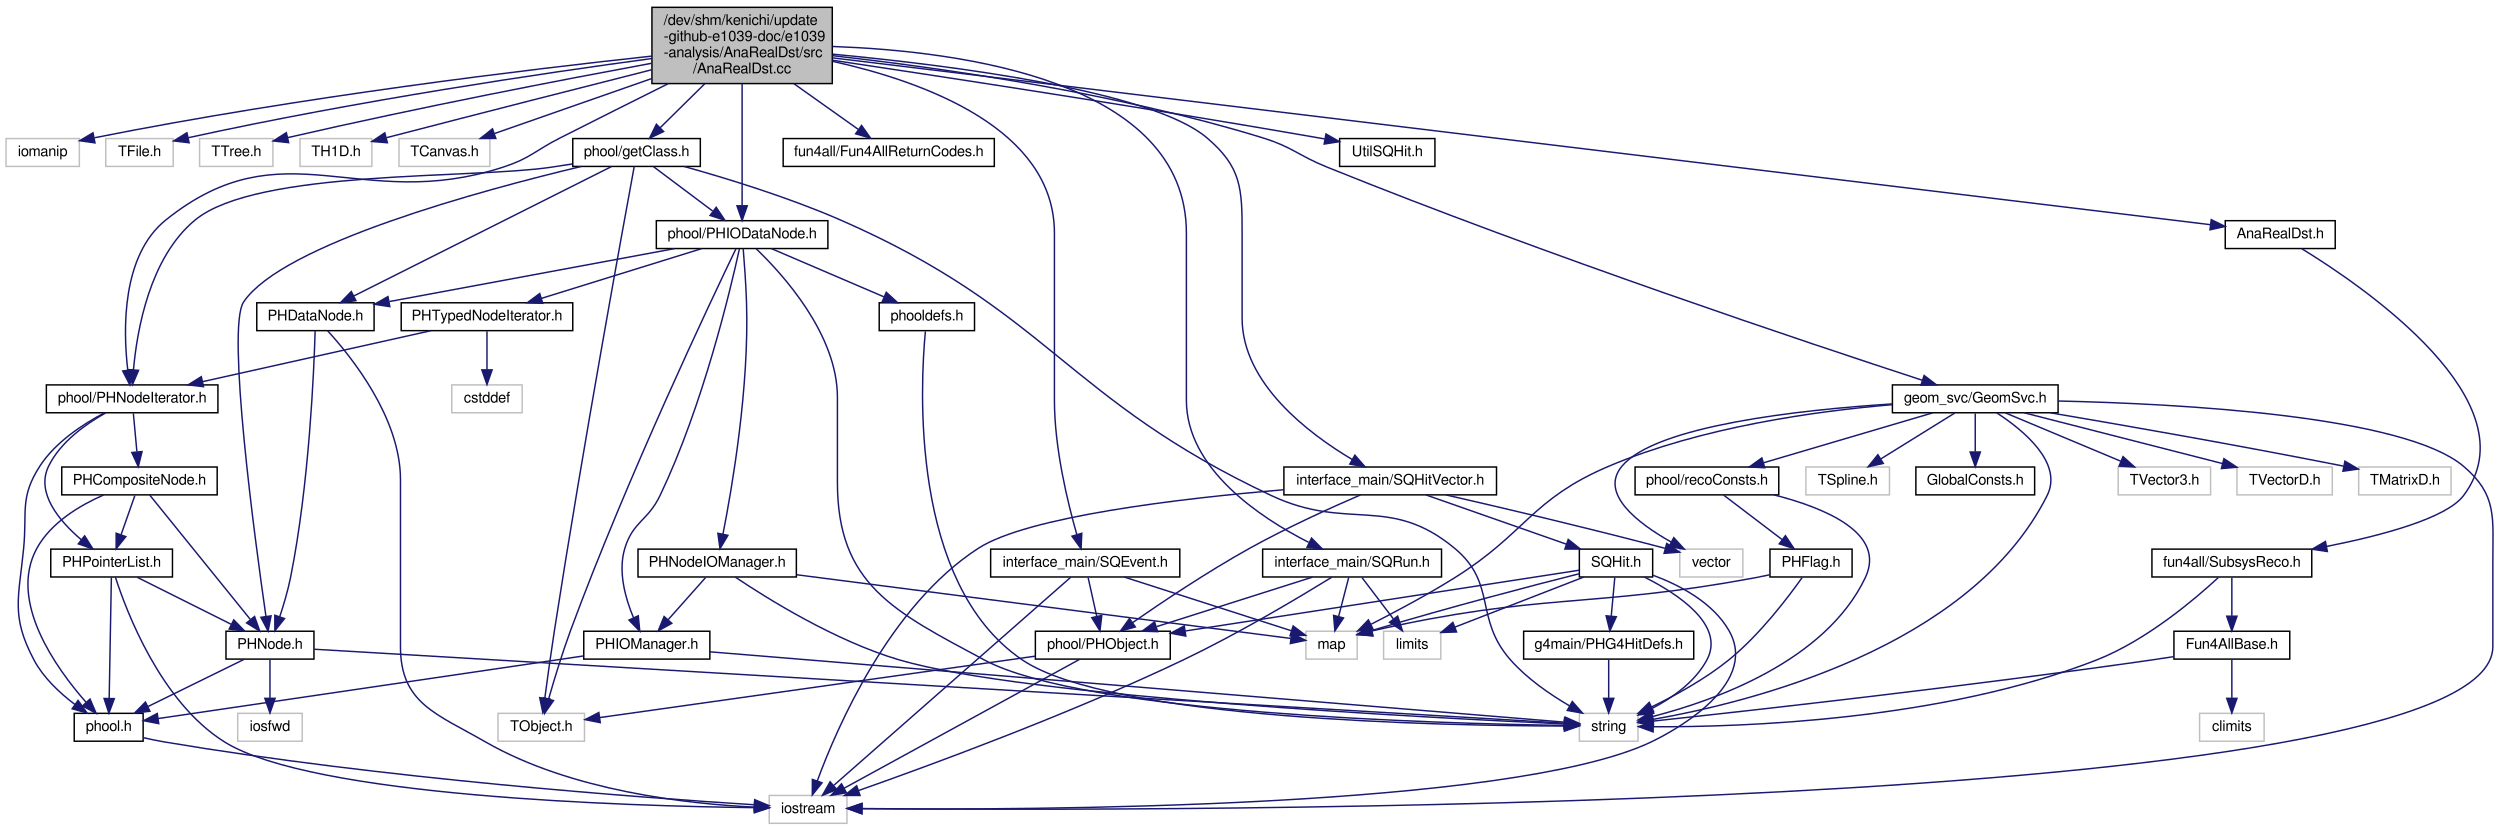
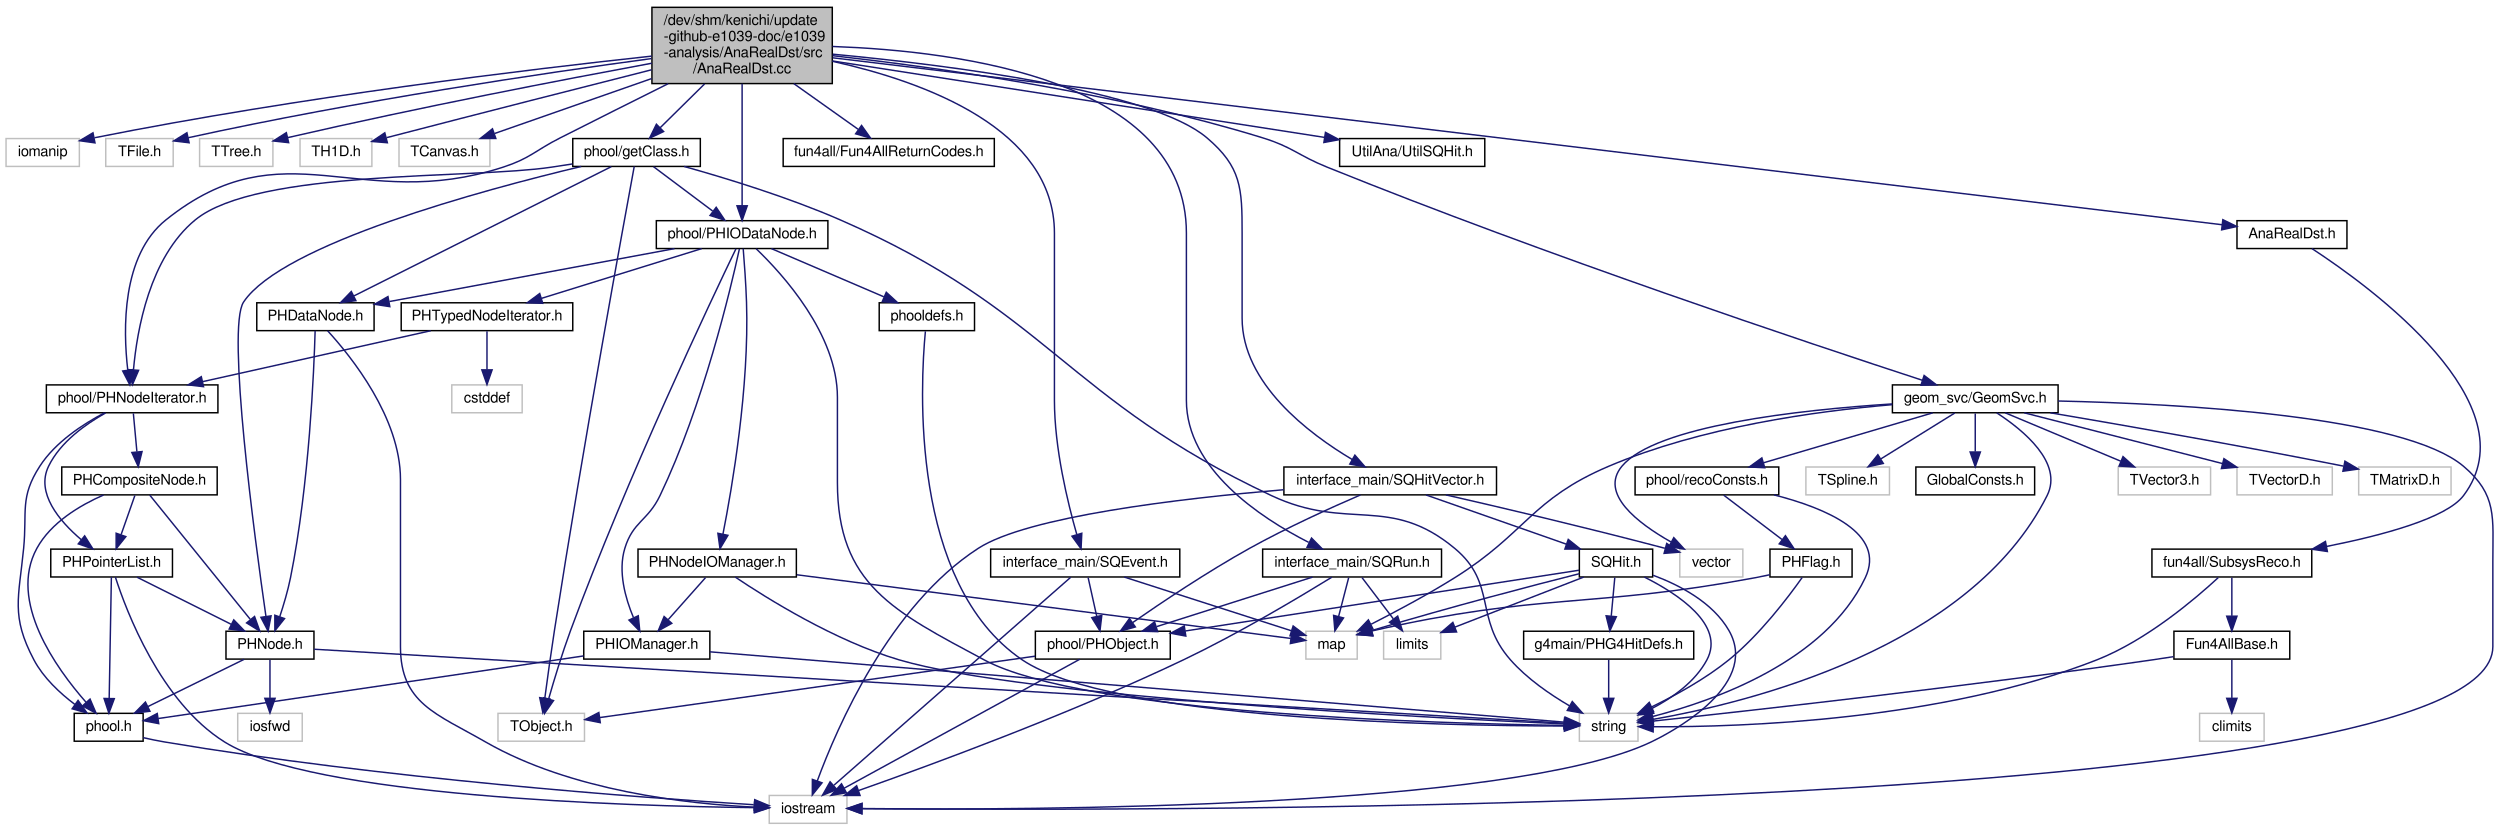
<svg xmlns="http://www.w3.org/2000/svg" xmlns:xlink="http://www.w3.org/1999/xlink" width="1705pt" height="566pt" viewBox="0.00 0.00 1704.76 566.00">
  <g id="graph0" class="graph" transform="scale(1 1) rotate(0) translate(4 562)">
    <g id="node1" class="node">
      <polygon fill="#bfbfbf" stroke="black" points="440.5,-505 440.5,-557 563.5,-557 563.5,-505 440.5,-505" />
      <text text-anchor="start" x="448.5" y="-545" font-family="FreeSans" font-size="10.00">/dev/shm/kenichi/update</text>
      <text text-anchor="start" x="448.5" y="-534" font-family="FreeSans" font-size="10.00">-github-e1039-doc/e1039</text>
      <text text-anchor="start" x="448.5" y="-523" font-family="FreeSans" font-size="10.00">-analysis/AnaRealDst/src</text>
      <text text-anchor="middle" x="502" y="-512" font-family="FreeSans" font-size="10.00">/AnaRealDst.cc</text>
    </g>
    <g id="node2" class="node">
      <polygon fill="none" stroke="#bfbfbf" points="0,-448.5 0,-467.5 50,-467.5 50,-448.5 0,-448.5" />
      <text text-anchor="middle" x="25" y="-455.5" font-family="FreeSans" font-size="10.00">iomanip</text>
    </g>
    <g id="edge1" class="edge">
      <path fill="none" stroke="midnightblue" d="M440.336,-523.73C356.404,-514.674 201.417,-496.097 60.307,-468.058" />
      <polygon fill="midnightblue" stroke="midnightblue" points="60.666,-464.56 50.172,-466.022 59.287,-471.423 60.666,-464.56" />
    </g>
    <g id="node3" class="node">
      <polygon fill="none" stroke="#bfbfbf" points="68,-448.5 68,-467.5 114,-467.5 114,-448.5 68,-448.5" />
      <text text-anchor="middle" x="91" y="-455.5" font-family="FreeSans" font-size="10.00">TFile.h</text>
    </g>
    <g id="edge2" class="edge">
      <path fill="none" stroke="midnightblue" d="M440.219,-522.061C366.925,-512.158 240.945,-493.617 124.168,-468.063" />
      <polygon fill="midnightblue" stroke="midnightblue" points="124.862,-464.632 114.342,-465.891 123.351,-471.467 124.862,-464.632" />
    </g>
    <g id="node4" class="node">
      <polygon fill="none" stroke="#bfbfbf" points="132,-448.5 132,-467.5 182,-467.5 182,-448.5 132,-448.5" />
      <text text-anchor="middle" x="157" y="-455.5" font-family="FreeSans" font-size="10.00">TTree.h</text>
    </g>
    <g id="edge3" class="edge">
      <path fill="none" stroke="midnightblue" d="M440.389,-518.883C379.621,-507.655 283.901,-489.264 191.954,-468.114" />
      <polygon fill="midnightblue" stroke="midnightblue" points="192.739,-464.704 182.208,-465.859 191.161,-471.523 192.739,-464.704" />
    </g>
    <g id="node5" class="node">
      <polygon fill="none" stroke="#bfbfbf" points="200.5,-448.5 200.5,-467.5 249.5,-467.5 249.5,-448.5 200.5,-448.5" />
      <text text-anchor="middle" x="225" y="-455.5" font-family="FreeSans" font-size="10.00">TH1D.h</text>
    </g>
    <g id="edge4" class="edge">
      <path fill="none" stroke="midnightblue" d="M440.289,-514.417C393.453,-502.553 327.192,-485.689 259.502,-468.113" />
      <polygon fill="midnightblue" stroke="midnightblue" points="260.066,-464.643 249.507,-465.515 258.305,-471.418 260.066,-464.643" />
    </g>
    <g id="node6" class="node">
      <polygon fill="none" stroke="#bfbfbf" points="268,-448.5 268,-467.5 330,-467.5 330,-448.5 268,-448.5" />
      <text text-anchor="middle" x="299" y="-455.5" font-family="FreeSans" font-size="10.00">TCanvas.h</text>
    </g>
    <g id="edge5" class="edge">
      <path fill="none" stroke="midnightblue" d="M440.266,-508.408C405.102,-496.11 362.374,-481.165 333.179,-470.954" />
      <polygon fill="midnightblue" stroke="midnightblue" points="334.046,-467.55 323.451,-467.552 331.735,-474.157 334.046,-467.55" />
    </g>
    <g id="node7" class="node">
      <g id="a_node7">
        <a xlink:href="../../de/d59/SQRun_8h.html" target="_top" xlink:title="interface_main/SQRun.h">
          <polygon fill="none" stroke="black" points="857,-168.5 857,-187.5 979,-187.5 979,-168.5 857,-168.5" />
          <text text-anchor="middle" x="918" y="-175.5" font-family="FreeSans" font-size="10.00">interface_main/SQRun.h</text>
        </a>
      </g>
    </g>
    <g id="edge6" class="edge">
      <path fill="none" stroke="midnightblue" d="M563.682,-530.309C652.275,-527.148 805,-506.667 805,-403 805,-403 805,-403 805,-289 805,-242.402 854.947,-209.143 888.428,-192.083" />
      <polygon fill="midnightblue" stroke="midnightblue" points="890.348,-195.041 897.798,-187.508 887.276,-188.751 890.348,-195.041" />
    </g>
    <g id="node13" class="node">
      <g id="a_node13">
        <a xlink:href="../../d0/db5/SQEvent_8h.html" target="_top" xlink:title="interface_main/SQEvent.h">
          <polygon fill="none" stroke="black" points="671.5,-168.5 671.5,-187.5 800.5,-187.5 800.5,-168.5 671.5,-168.5" />
          <text text-anchor="middle" x="736" y="-175.5" font-family="FreeSans" font-size="10.00">interface_main/SQEvent.h</text>
        </a>
      </g>
    </g>
    <g id="edge13" class="edge">
      <path fill="none" stroke="midnightblue" d="M563.608,-520.195C626.515,-506.262 715,-474.038 715,-403 715,-403 715,-403 715,-289 715,-256.384 724.018,-219.278 730.235,-197.573" />
      <polygon fill="midnightblue" stroke="midnightblue" points="733.666,-198.315 733.168,-187.732 726.957,-196.316 733.666,-198.315" />
    </g>
    <g id="node14" class="node">
      <g id="a_node14">
        <a xlink:href="../../db/ddd/SQHitVector_8h.html" target="_top" xlink:title="interface_main/SQHitVector.h">
          <polygon fill="none" stroke="black" points="871.5,-224.5 871.5,-243.5 1016.5,-243.5 1016.5,-224.5 871.5,-224.5" />
          <text text-anchor="middle" x="944" y="-231.5" font-family="FreeSans" font-size="10.00">interface_main/SQHitVector.h</text>
        </a>
      </g>
    </g>
    <g id="edge17" class="edge">
      <path fill="none" stroke="midnightblue" d="M563.823,-525.056C644.908,-517.393 781.313,-500.075 819,-468 842.452,-448.041 843,-433.795 843,-403 843,-403 843,-403 843,-345 843,-300.593 888.213,-266.367 918.138,-248.577" />
      <polygon fill="midnightblue" stroke="midnightblue" points="919.92,-251.59 926.867,-243.591 916.447,-245.512 919.92,-251.59" />
    </g>
    <g id="node19" class="node">
      <g id="a_node19">
        <a xlink:href="../../da/dc1/Fun4AllReturnCodes_8h.html" target="_top" xlink:title="fun4all/Fun4AllReturnCodes.h">
          <polygon fill="none" stroke="black" points="530,-448.5 530,-467.5 674,-467.5 674,-448.5 530,-448.5" />
          <text text-anchor="middle" x="602" y="-455.5" font-family="FreeSans" font-size="10.00">fun4all/Fun4AllReturnCodes.h</text>
        </a>
      </g>
    </g>
    <g id="edge29" class="edge">
      <path fill="none" stroke="midnightblue" d="M537.256,-504.968C551.917,-494.559 568.435,-482.831 581.117,-473.827" />
      <polygon fill="midnightblue" stroke="midnightblue" points="583.465,-476.453 589.592,-467.81 579.412,-470.745 583.465,-476.453" />
    </g>
    <g id="node20" class="node">
      <g id="a_node20">
        <a xlink:href="../../d8/dfd/PHNodeIterator_8h.html" target="_top" xlink:title="phool/PHNodeIterator.h">
          <polygon fill="none" stroke="black" points="27.5,-280.5 27.5,-299.5 144.5,-299.5 144.5,-280.5 27.5,-280.5" />
          <text text-anchor="middle" x="86" y="-287.5" font-family="FreeSans" font-size="10.00">phool/PHNodeIterator.h</text>
        </a>
      </g>
    </g>
    <g id="edge30" class="edge">
      <path fill="none" stroke="midnightblue" d="M451.564,-504.928C429.029,-493.687 402.157,-480.233 378,-468 360.622,-459.2 357.524,-454.027 339,-448 240.61,-415.988 189.721,-476.726 109,-412 78.784,-387.772 79.811,-337.257 82.997,-309.78" />
      <polygon fill="midnightblue" stroke="midnightblue" points="86.508,-309.944 84.41,-299.559 79.574,-308.985 86.508,-309.944" />
    </g>
    <g id="node26" class="node">
      <g id="a_node26">
        <a xlink:href="../../d3/d79/PHIODataNode_8h.html" target="_top" xlink:title="phool/PHIODataNode.h">
          <polygon fill="none" stroke="black" points="443.5,-392.5 443.5,-411.5 560.5,-411.5 560.5,-392.5 443.5,-392.5" />
          <text text-anchor="middle" x="502" y="-399.5" font-family="FreeSans" font-size="10.00">phool/PHIODataNode.h</text>
        </a>
      </g>
    </g>
    <g id="edge44" class="edge">
      <path fill="none" stroke="midnightblue" d="M502,-504.909C502,-480.409 502,-443.69 502,-421.664" />
      <polygon fill="midnightblue" stroke="midnightblue" points="505.5,-421.628 502,-411.628 498.5,-421.628 505.5,-421.628" />
    </g>
    <g id="node33" class="node">
      <g id="a_node33">
        <a xlink:href="../../dd/dd4/getClass_8h.html" target="_top" xlink:title="phool/getClass.h">
          <polygon fill="none" stroke="black" points="386.5,-448.5 386.5,-467.5 473.5,-467.5 473.5,-448.5 386.5,-448.5" />
          <text text-anchor="middle" x="430" y="-455.5" font-family="FreeSans" font-size="10.00">phool/getClass.h</text>
        </a>
      </g>
    </g>
    <g id="edge62" class="edge">
      <path fill="none" stroke="midnightblue" d="M476.413,-504.768C466.284,-494.78 454.952,-483.605 446.02,-474.798" />
      <polygon fill="midnightblue" stroke="midnightblue" points="448.458,-472.287 438.88,-467.757 443.543,-477.271 448.458,-472.287" />
    </g>
    <g id="node34" class="node">
      <g id="a_node34">
        <a xlink:href="../../d6/d19/GeomSvc_8h.html" target="_top" xlink:title="geom_svc/GeomSvc.h">
          <polygon fill="none" stroke="black" points="1286.5,-280.5 1286.5,-299.5 1399.5,-299.5 1399.5,-280.5 1286.5,-280.5" />
          <text text-anchor="middle" x="1343" y="-287.5" font-family="FreeSans" font-size="10.00">geom_svc/GeomSvc.h</text>
        </a>
      </g>
    </g>
    <g id="edge69" class="edge">
      <path fill="none" stroke="midnightblue" d="M563.727,-524.025C635.436,-515.989 756.728,-498.992 857,-468 877.523,-461.657 881.083,-456.047 901,-448 1049.67,-387.933 1231.14,-327.384 1306.99,-302.632" />
      <polygon fill="midnightblue" stroke="midnightblue" points="1308.13,-305.942 1316.55,-299.518 1305.96,-299.286 1308.13,-305.942" />
    </g>
    <g id="node42" class="node">
      <g id="a_node42">
-         <a xlink:href="../../dc/db4/e1039-analysis_2AnaRealDst_2src_2UtilSQHit_8h.html" target="_top" xlink:title="UtilSQHit.h">
-           <polygon fill="none" stroke="black" points="909.5,-448.5 909.5,-467.5 974.5,-467.5 974.5,-448.5 909.5,-448.5" />
-           <text text-anchor="middle" x="942" y="-455.5" font-family="FreeSans" font-size="10.00">UtilSQHit.h</text>
+         <a xlink:href="../../df/da2/UtilSQHit_8h.html" target="_top" xlink:title="UtilAna/UtilSQHit.h">
+           <polygon fill="none" stroke="black" points="909.5,-448.5 909.5,-467.5 1008.5,-467.5 1008.5,-448.5 909.5,-448.5" />
+           <text text-anchor="middle" x="959" y="-455.5" font-family="FreeSans" font-size="10.00">UtilAna/UtilSQHit.h</text>
        </a>
      </g>
    </g>
    <g id="edge84" class="edge">
-       <path fill="none" stroke="midnightblue" d="M563.706,-520.904C641.188,-509.335 778.135,-488.402 895,-468 896.458,-467.746 897.94,-467.483 899.437,-467.214" />
-       <polygon fill="midnightblue" stroke="midnightblue" points="900.206,-470.632 909.409,-465.384 898.942,-463.747 900.206,-470.632" />
+       <path fill="none" stroke="midnightblue" d="M563.633,-520.425C651.634,-506.753 812.239,-481.801 899.212,-468.289" />
+       <polygon fill="midnightblue" stroke="midnightblue" points="899.843,-471.733 909.187,-466.739 898.768,-464.816 899.843,-471.733" />
    </g>
    <g id="node43" class="node">
      <g id="a_node43">
        <a xlink:href="../../dd/de9/AnaRealDst_8h.html" target="_top" xlink:title="AnaRealDst.h">
-           <polygon fill="none" stroke="black" points="1513.5,-392.5 1513.5,-411.5 1588.5,-411.5 1588.5,-392.5 1513.5,-392.5" />
-           <text text-anchor="middle" x="1551" y="-399.5" font-family="FreeSans" font-size="10.00">AnaRealDst.h</text>
+           <polygon fill="none" stroke="black" points="1521.5,-392.5 1521.5,-411.5 1596.5,-411.5 1596.5,-392.5 1521.5,-392.5" />
+           <text text-anchor="middle" x="1559" y="-399.5" font-family="FreeSans" font-size="10.00">AnaRealDst.h</text>
        </a>
      </g>
    </g>
    <g id="edge85" class="edge">
-       <path fill="none" stroke="midnightblue" d="M563.703,-522.53C754.592,-499.419 1332.9,-429.405 1503.28,-408.778" />
-       <polygon fill="midnightblue" stroke="midnightblue" points="1503.93,-412.224 1513.44,-407.548 1503.09,-405.275 1503.93,-412.224" />
+       <path fill="none" stroke="midnightblue" d="M563.785,-522.576C755.916,-499.492 1340.24,-429.284 1511.41,-408.718" />
+       <polygon fill="midnightblue" stroke="midnightblue" points="1511.86,-412.189 1521.37,-407.521 1511.03,-405.239 1511.86,-412.189" />
    </g>
    <g id="node8" class="node">
      <g id="a_node8">
        <a xlink:href="../../df/d32/PHObject_8h.html" target="_top" xlink:title="phool/PHObject.h">
          <polygon fill="none" stroke="black" points="702,-112.5 702,-131.5 794,-131.5 794,-112.5 702,-112.5" />
          <text text-anchor="middle" x="748" y="-119.5" font-family="FreeSans" font-size="10.00">phool/PHObject.h</text>
        </a>
      </g>
    </g>
    <g id="edge7" class="edge">
      <path fill="none" stroke="midnightblue" d="M891.063,-168.444C862.34,-159.32 816.671,-144.813 784.679,-134.651" />
      <polygon fill="midnightblue" stroke="midnightblue" points="785.401,-131.208 774.811,-131.516 783.282,-137.88 785.401,-131.208" />
    </g>
    <g id="node11" class="node">
      <polygon fill="none" stroke="#bfbfbf" points="886.5,-112.5 886.5,-131.5 921.5,-131.5 921.5,-112.5 886.5,-112.5" />
      <text text-anchor="middle" x="904" y="-119.5" font-family="FreeSans" font-size="10.00">map</text>
    </g>
    <g id="edge10" class="edge">
      <path fill="none" stroke="midnightblue" d="M915.688,-168.083C913.833,-160.927 911.165,-150.635 908.846,-141.691" />
      <polygon fill="midnightblue" stroke="midnightblue" points="912.166,-140.553 906.269,-131.751 905.391,-142.309 912.166,-140.553" />
    </g>
    <g id="node10" class="node">
      <polygon fill="none" stroke="#bfbfbf" points="520.5,-0.5 520.5,-19.5 573.5,-19.5 573.5,-0.5 520.5,-0.5" />
      <text text-anchor="middle" x="547" y="-7.5" font-family="FreeSans" font-size="10.00">iostream</text>
    </g>
    <g id="edge11" class="edge">
      <path fill="none" stroke="midnightblue" d="M904.171,-168.351C882.904,-155.243 840.672,-129.971 803,-112 725.742,-75.144 631.239,-40.408 581.467,-22.875" />
      <polygon fill="midnightblue" stroke="midnightblue" points="582.432,-19.505 571.837,-19.501 580.118,-26.111 582.432,-19.505" />
    </g>
    <g id="node12" class="node">
      <polygon fill="none" stroke="#bfbfbf" points="939.5,-112.5 939.5,-131.5 978.5,-131.5 978.5,-112.5 939.5,-112.5" />
      <text text-anchor="middle" x="959" y="-119.5" font-family="FreeSans" font-size="10.00">limits</text>
    </g>
    <g id="edge12" class="edge">
      <path fill="none" stroke="midnightblue" d="M924.77,-168.083C930.562,-160.455 939.058,-149.264 946.138,-139.941" />
      <polygon fill="midnightblue" stroke="midnightblue" points="949.096,-141.832 952.356,-131.751 943.521,-137.599 949.096,-141.832" />
    </g>
    <g id="node9" class="node">
      <polygon fill="none" stroke="#bfbfbf" points="335.5,-56.5 335.5,-75.5 394.5,-75.5 394.5,-56.5 335.5,-56.5" />
      <text text-anchor="middle" x="365" y="-63.5" font-family="FreeSans" font-size="10.00">TObject.h</text>
    </g>
    <g id="edge8" class="edge">
      <path fill="none" stroke="midnightblue" d="M701.801,-114.486C625.949,-103.792 476.313,-82.694 404.835,-72.616" />
      <polygon fill="midnightblue" stroke="midnightblue" points="405.265,-69.142 394.874,-71.212 404.287,-76.074 405.265,-69.142" />
    </g>
    <g id="edge9" class="edge">
      <path fill="none" stroke="midnightblue" d="M732.228,-112.368C697.369,-93.292 613.553,-47.422 571.678,-24.505" />
      <polygon fill="midnightblue" stroke="midnightblue" points="573.151,-21.322 562.699,-19.591 569.791,-27.462 573.151,-21.322" />
    </g>
    <g id="edge14" class="edge">
      <path fill="none" stroke="midnightblue" d="M737.982,-168.083C739.572,-160.927 741.859,-150.635 743.846,-141.691" />
      <polygon fill="midnightblue" stroke="midnightblue" points="747.303,-142.272 746.055,-131.751 740.469,-140.754 747.303,-142.272" />
    </g>
    <g id="edge15" class="edge">
      <path fill="none" stroke="midnightblue" d="M762.62,-168.444C793.709,-158.451 844.885,-142.001 876.392,-131.874" />
      <polygon fill="midnightblue" stroke="midnightblue" points="877.816,-135.093 886.266,-128.7 875.674,-128.428 877.816,-135.093" />
    </g>
    <g id="edge16" class="edge">
      <path fill="none" stroke="midnightblue" d="M726.105,-168.309C695.741,-141.64 603.604,-60.716 564.669,-26.519" />
      <polygon fill="midnightblue" stroke="midnightblue" points="566.621,-23.575 556.797,-19.605 562.001,-28.834 566.621,-23.575" />
    </g>
    <g id="edge18" class="edge">
      <path fill="none" stroke="midnightblue" d="M923.741,-224.478C904.03,-215.96 873.419,-202.13 848,-188 819.436,-172.122 788.083,-151.116 768.237,-137.34" />
      <polygon fill="midnightblue" stroke="midnightblue" points="770.18,-134.428 759.98,-131.564 766.168,-140.164 770.18,-134.428" />
    </g>
    <g id="node15" class="node">
      <polygon fill="none" stroke="#bfbfbf" points="1141.5,-168.5 1141.5,-187.5 1184.5,-187.5 1184.5,-168.5 1141.5,-168.5" />
      <text text-anchor="middle" x="1163" y="-175.5" font-family="FreeSans" font-size="10.00">vector</text>
    </g>
    <g id="edge19" class="edge">
      <path fill="none" stroke="midnightblue" d="M981.942,-224.477C1017.93,-216.269 1073.73,-203.222 1131.34,-188.075" />
      <polygon fill="midnightblue" stroke="midnightblue" points="1132.58,-191.367 1141.36,-185.426 1130.79,-184.6 1132.58,-191.367" />
    </g>
    <g id="edge20" class="edge">
      <path fill="none" stroke="midnightblue" d="M871.419,-228.025C799.875,-221.959 696.538,-209.721 663,-188 602.656,-148.918 566.787,-66.164 553.234,-29.338" />
      <polygon fill="midnightblue" stroke="midnightblue" points="556.514,-28.115 549.871,-19.862 549.917,-30.456 556.514,-28.115" />
    </g>
    <g id="node16" class="node">
      <g id="a_node16">
        <a xlink:href="../../d1/ddf/SQHit_8h.html" target="_top" xlink:title="SQHit.h">
          <polygon fill="none" stroke="black" points="1073,-168.5 1073,-187.5 1123,-187.5 1123,-168.5 1073,-168.5" />
          <text text-anchor="middle" x="1098" y="-175.5" font-family="FreeSans" font-size="10.00">SQHit.h</text>
        </a>
      </g>
    </g>
    <g id="edge21" class="edge">
      <path fill="none" stroke="midnightblue" d="M968.402,-224.444C994.197,-215.399 1035.08,-201.064 1064.02,-190.916" />
      <polygon fill="midnightblue" stroke="midnightblue" points="1065.43,-194.128 1073.71,-187.516 1063.12,-187.523 1065.43,-194.128" />
    </g>
    <g id="edge22" class="edge">
      <path fill="none" stroke="midnightblue" d="M1072.83,-173.116C1016.95,-164.495 881.408,-143.583 804.228,-131.675" />
      <polygon fill="midnightblue" stroke="midnightblue" points="804.615,-128.194 794.198,-130.128 803.547,-135.112 804.615,-128.194" />
    </g>
    <g id="node17" class="node">
      <g id="a_node17">
        <a xlink:href="../../d2/d92/PHG4HitDefs_8h.html" target="_top" xlink:title="g4main/PHG4HitDefs.h">
          <polygon fill="none" stroke="black" points="1035,-112.5 1035,-131.5 1151,-131.5 1151,-112.5 1035,-112.5" />
          <text text-anchor="middle" x="1093" y="-119.5" font-family="FreeSans" font-size="10.00">g4main/PHG4HitDefs.h</text>
        </a>
      </g>
    </g>
    <g id="edge23" class="edge">
      <path fill="none" stroke="midnightblue" d="M1097.17,-168.083C1096.52,-161.006 1095.58,-150.861 1094.76,-141.986" />
      <polygon fill="midnightblue" stroke="midnightblue" points="1098.22,-141.386 1093.81,-131.751 1091.25,-142.031 1098.22,-141.386" />
    </g>
    <g id="edge25" class="edge">
      <path fill="none" stroke="midnightblue" d="M1123.32,-169.662C1141.25,-162.995 1163.98,-151.204 1175,-132 1197.25,-93.223 1131.01,-60.301 1122,-56 1026.26,-10.281 695.015,-9.418 583.766,-10.476" />
      <polygon fill="midnightblue" stroke="midnightblue" points="583.665,-6.977 573.702,-10.583 583.739,-13.977 583.665,-6.977" />
    </g>
    <g id="edge26" class="edge">
      <path fill="none" stroke="midnightblue" d="M1075.98,-168.444C1052.22,-159.214 1014.28,-144.476 988.086,-134.299" />
      <polygon fill="midnightblue" stroke="midnightblue" points="989.263,-131.002 978.674,-130.643 986.728,-137.527 989.263,-131.002" />
    </g>
    <g id="node18" class="node">
      <polygon fill="none" stroke="#bfbfbf" points="1073,-56.5 1073,-75.5 1113,-75.5 1113,-56.5 1073,-56.5" />
      <text text-anchor="middle" x="1093" y="-63.5" font-family="FreeSans" font-size="10.00">string</text>
    </g>
    <g id="edge27" class="edge">
      <path fill="none" stroke="midnightblue" d="M1117.33,-168.441C1139.91,-157.123 1172.69,-135.809 1160,-112 1152.02,-97.03 1136.61,-86.155 1122.57,-78.85" />
      <polygon fill="midnightblue" stroke="midnightblue" points="1123.71,-75.517 1113.18,-74.356 1120.69,-81.831 1123.71,-75.517" />
    </g>
    <g id="edge28" class="edge">
      <path fill="none" stroke="midnightblue" d="M1072.97,-170.744C1041.99,-162.894 987.421,-148.725 931.404,-131.985" />
      <polygon fill="midnightblue" stroke="midnightblue" points="932.256,-128.587 921.672,-129.055 930.238,-135.29 932.256,-128.587" />
    </g>
    <g id="edge24" class="edge">
      <path fill="none" stroke="midnightblue" d="M1093,-112.083C1093,-105.006 1093,-94.861 1093,-85.987" />
      <polygon fill="midnightblue" stroke="midnightblue" points="1096.5,-85.751 1093,-75.751 1089.5,-85.751 1096.5,-85.751" />
    </g>
    <g id="node21" class="node">
      <g id="a_node21">
        <a xlink:href="../../d5/d6f/phool_8h.html" target="_top" xlink:title="phool.h">
          <polygon fill="none" stroke="black" points="46.5,-56.5 46.5,-75.5 93.5,-75.5 93.5,-56.5 46.5,-56.5" />
          <text text-anchor="middle" x="70" y="-63.5" font-family="FreeSans" font-size="10.00">phool.h</text>
        </a>
      </g>
    </g>
    <g id="edge31" class="edge">
      <path fill="none" stroke="midnightblue" d="M66.987,-280.353C52.624,-272.814 33.627,-260.498 23,-244 9.264,-222.676 14.456,-213.245 12,-188 8.716,-154.239 3.153,-141.992 19,-112 25.465,-99.765 36.697,-89.302 46.979,-81.552" />
      <polygon fill="midnightblue" stroke="midnightblue" points="49.115,-84.328 55.266,-75.701 45.078,-78.61 49.115,-84.328" />
    </g>
    <g id="node22" class="node">
      <g id="a_node22">
        <a xlink:href="../../d8/d30/PHCompositeNode_8h.html" target="_top" xlink:title="PHCompositeNode.h">
          <polygon fill="none" stroke="black" points="38,-224.5 38,-243.5 144,-243.5 144,-224.5 38,-224.5" />
          <text text-anchor="middle" x="91" y="-231.5" font-family="FreeSans" font-size="10.00">PHCompositeNode.h</text>
        </a>
      </g>
    </g>
    <g id="edge33" class="edge">
      <path fill="none" stroke="midnightblue" d="M86.826,-280.083C87.481,-273.006 88.42,-262.861 89.242,-253.986" />
      <polygon fill="midnightblue" stroke="midnightblue" points="92.753,-254.031 90.19,-243.751 85.783,-253.386 92.753,-254.031" />
    </g>
    <g id="node25" class="node">
      <g id="a_node25">
        <a xlink:href="../../db/dd5/PHPointerList_8h.html" target="_top" xlink:title="PHPointerList.h">
          <polygon fill="none" stroke="black" points="30.5,-168.5 30.5,-187.5 113.5,-187.5 113.5,-168.5 30.5,-168.5" />
          <text text-anchor="middle" x="72" y="-175.5" font-family="FreeSans" font-size="10.00">PHPointerList.h</text>
        </a>
      </g>
    </g>
    <g id="edge43" class="edge">
      <path fill="none" stroke="midnightblue" d="M67.918,-280.39C54.438,-272.872 37.028,-260.565 29,-244 20.188,-225.816 36.291,-206.727 51.239,-193.977" />
      <polygon fill="midnightblue" stroke="midnightblue" points="53.615,-196.559 59.259,-187.592 49.255,-191.083 53.615,-196.559" />
    </g>
    <g id="edge32" class="edge">
      <path fill="none" stroke="midnightblue" d="M93.619,-58.903C98.359,-57.822 103.32,-56.791 108,-56 255.786,-31.034 434.064,-17.946 509.929,-13.162" />
      <polygon fill="midnightblue" stroke="midnightblue" points="510.599,-16.627 520.363,-12.516 510.166,-9.641 510.599,-16.627" />
    </g>
    <g id="edge34" class="edge">
      <path fill="none" stroke="midnightblue" d="M66.531,-224.438C50.433,-217.378 30.623,-205.626 21,-188 1.376,-152.055 33.867,-106.569 54.68,-82.92" />
      <polygon fill="midnightblue" stroke="midnightblue" points="57.285,-85.258 61.451,-75.516 52.119,-80.534 57.285,-85.258" />
    </g>
    <g id="node23" class="node">
      <g id="a_node23">
        <a xlink:href="../../d3/d62/PHNode_8h.html" target="_top" xlink:title="PHNode.h">
          <polygon fill="none" stroke="black" points="150,-112.5 150,-131.5 210,-131.5 210,-112.5 150,-112.5" />
          <text text-anchor="middle" x="180" y="-119.5" font-family="FreeSans" font-size="10.00">PHNode.h</text>
        </a>
      </g>
    </g>
    <g id="edge35" class="edge">
      <path fill="none" stroke="midnightblue" d="M97.984,-224.368C112.736,-206.135 147.292,-163.426 166.508,-139.675" />
      <polygon fill="midnightblue" stroke="midnightblue" points="169.48,-141.567 173.049,-131.591 164.038,-137.164 169.48,-141.567" />
    </g>
    <g id="edge39" class="edge">
      <path fill="none" stroke="midnightblue" d="M87.862,-224.083C85.317,-216.849 81.644,-206.409 78.473,-197.397" />
      <polygon fill="midnightblue" stroke="midnightblue" points="81.7,-196.023 75.079,-187.751 75.097,-198.346 81.7,-196.023" />
    </g>
    <g id="edge36" class="edge">
      <path fill="none" stroke="midnightblue" d="M162.327,-112.324C144.606,-103.625 117.097,-90.12 96.712,-80.113" />
      <polygon fill="midnightblue" stroke="midnightblue" points="98.149,-76.919 87.629,-75.654 95.064,-83.203 98.149,-76.919" />
    </g>
    <g id="node24" class="node">
      <polygon fill="none" stroke="#bfbfbf" points="158,-56.5 158,-75.5 202,-75.5 202,-56.5 158,-56.5" />
      <text text-anchor="middle" x="180" y="-63.5" font-family="FreeSans" font-size="10.00">iosfwd</text>
    </g>
    <g id="edge37" class="edge">
      <path fill="none" stroke="midnightblue" d="M180,-112.083C180,-105.006 180,-94.861 180,-85.987" />
      <polygon fill="midnightblue" stroke="midnightblue" points="183.5,-85.751 180,-75.751 176.5,-85.751 183.5,-85.751" />
    </g>
    <g id="edge38" class="edge">
      <path fill="none" stroke="midnightblue" d="M210.117,-119.219C348.527,-111.032 922.772,-77.068 1062.33,-68.814" />
      <polygon fill="midnightblue" stroke="midnightblue" points="1062.92,-72.285 1072.7,-68.201 1062.51,-65.297 1062.92,-72.285" />
    </g>
    <g id="edge40" class="edge">
      <path fill="none" stroke="midnightblue" d="M71.843,-168.368C71.52,-150.617 70.776,-109.666 70.338,-85.597" />
      <polygon fill="midnightblue" stroke="midnightblue" points="73.838,-85.526 70.156,-75.591 66.839,-85.653 73.838,-85.526" />
    </g>
    <g id="edge41" class="edge">
      <path fill="none" stroke="midnightblue" d="M89.352,-168.324C106.672,-159.664 133.515,-146.242 153.502,-136.249" />
      <polygon fill="midnightblue" stroke="midnightblue" points="155.312,-139.257 162.691,-131.655 152.181,-132.996 155.312,-139.257" />
    </g>
    <g id="edge42" class="edge">
      <path fill="none" stroke="midnightblue" d="M74.578,-168.399C81.921,-145.566 105.285,-83.305 149,-56 208.801,-18.647 423.608,-12.235 510.317,-11.183" />
      <polygon fill="midnightblue" stroke="midnightblue" points="510.515,-14.681 520.478,-11.078 510.442,-7.682 510.515,-14.681" />
    </g>
    <g id="node27" class="node">
      <g id="a_node27">
        <a xlink:href="../../dd/d9b/PHDataNode_8h.html" target="_top" xlink:title="PHDataNode.h">
          <polygon fill="none" stroke="black" points="171,-336.5 171,-355.5 251,-355.5 251,-336.5 171,-336.5" />
          <text text-anchor="middle" x="211" y="-343.5" font-family="FreeSans" font-size="10.00">PHDataNode.h</text>
        </a>
      </g>
    </g>
    <g id="edge45" class="edge">
      <path fill="none" stroke="midnightblue" d="M455.89,-392.444C402.894,-382.609 316.198,-366.521 261.443,-356.36" />
      <polygon fill="midnightblue" stroke="midnightblue" points="261.742,-352.856 251.271,-354.473 260.465,-359.739 261.742,-352.856" />
    </g>
    <g id="node28" class="node">
      <g id="a_node28">
        <a xlink:href="../../d9/d53/PHIOManager_8h.html" target="_top" xlink:title="PHIOManager.h">
          <polygon fill="none" stroke="black" points="394,-112.5 394,-131.5 480,-131.5 480,-112.5 394,-112.5" />
          <text text-anchor="middle" x="437" y="-119.5" font-family="FreeSans" font-size="10.00">PHIOManager.h</text>
        </a>
      </g>
    </g>
    <g id="edge48" class="edge">
      <path fill="none" stroke="midnightblue" d="M500.143,-392.199C494.382,-365.8 475.409,-285.318 446,-224 437.684,-206.661 427.572,-206.405 422,-188 417.233,-172.257 422.373,-153.975 427.894,-140.817" />
      <polygon fill="midnightblue" stroke="midnightblue" points="431.179,-142.053 432.222,-131.509 424.832,-139.102 431.179,-142.053" />
    </g>
    <g id="node29" class="node">
      <g id="a_node29">
        <a xlink:href="../../dd/de7/PHNodeIOManager_8h.html" target="_top" xlink:title="PHNodeIOManager.h">
          <polygon fill="none" stroke="black" points="431,-168.5 431,-187.5 539,-187.5 539,-168.5 431,-168.5" />
          <text text-anchor="middle" x="485" y="-175.5" font-family="FreeSans" font-size="10.00">PHNodeIOManager.h</text>
        </a>
      </g>
    </g>
    <g id="edge51" class="edge">
      <path fill="none" stroke="midnightblue" d="M502.746,-392.382C503.489,-383.33 504.578,-368.677 505,-356 506.933,-297.94 495.26,-229.781 488.908,-197.608" />
      <polygon fill="midnightblue" stroke="midnightblue" points="492.337,-196.906 486.915,-187.804 485.478,-198.301 492.337,-196.906" />
    </g>
    <g id="node30" class="node">
      <g id="a_node30">
        <a xlink:href="../../db/d17/PHTypedNodeIterator_8h.html" target="_top" xlink:title="PHTypedNodeIterator.h">
          <polygon fill="none" stroke="black" points="269.5,-336.5 269.5,-355.5 386.5,-355.5 386.5,-336.5 269.5,-336.5" />
          <text text-anchor="middle" x="328" y="-343.5" font-family="FreeSans" font-size="10.00">PHTypedNodeIterator.h</text>
        </a>
      </g>
    </g>
    <g id="edge55" class="edge">
      <path fill="none" stroke="midnightblue" d="M474.429,-392.444C444.903,-383.28 397.882,-368.688 365.117,-358.519" />
      <polygon fill="midnightblue" stroke="midnightblue" points="366.03,-355.138 355.442,-355.516 363.955,-361.823 366.03,-355.138" />
    </g>
    <g id="node32" class="node">
      <g id="a_node32">
        <a xlink:href="../../de/da7/phooldefs_8h.html" target="_top" xlink:title="phooldefs.h">
          <polygon fill="none" stroke="black" points="595.5,-336.5 595.5,-355.5 660.5,-355.5 660.5,-336.5 595.5,-336.5" />
          <text text-anchor="middle" x="628" y="-343.5" font-family="FreeSans" font-size="10.00">phooldefs.h</text>
        </a>
      </g>
    </g>
    <g id="edge58" class="edge">
      <path fill="none" stroke="midnightblue" d="M521.965,-392.444C542.609,-383.596 575.063,-369.687 598.632,-359.586" />
      <polygon fill="midnightblue" stroke="midnightblue" points="600.316,-362.673 608.128,-355.516 597.558,-356.239 600.316,-362.673" />
    </g>
    <g id="edge60" class="edge">
      <path fill="none" stroke="midnightblue" d="M497.794,-392.324C481.787,-359.107 423.618,-236.632 385,-132 379.251,-116.424 373.783,-98.346 370.022,-85.216" />
      <polygon fill="midnightblue" stroke="midnightblue" points="373.371,-84.194 367.296,-75.513 366.632,-86.087 373.371,-84.194" />
    </g>
    <g id="edge61" class="edge">
      <path fill="none" stroke="midnightblue" d="M511.591,-392.341C529.672,-375.015 567,-334.033 567,-291 567,-291 567,-291 567,-233 567,-163.234 605.531,-144.999 667,-112 735.649,-75.146 977.32,-68.475 1062.78,-67.267" />
      <polygon fill="midnightblue" stroke="midnightblue" points="1062.91,-70.766 1072.86,-67.14 1062.82,-63.766 1062.91,-70.766" />
    </g>
    <g id="edge46" class="edge">
      <path fill="none" stroke="midnightblue" d="M210.801,-336.435C210.069,-310.692 206.857,-231.855 194,-168 192.203,-159.077 189.324,-149.411 186.643,-141.333" />
      <polygon fill="midnightblue" stroke="midnightblue" points="189.928,-140.122 183.34,-131.824 183.315,-142.419 189.928,-140.122" />
    </g>
    <g id="edge47" class="edge">
      <path fill="none" stroke="midnightblue" d="M219.31,-336.411C235.348,-318.887 269,-277.099 269,-235 269,-235 269,-235 269,-121 269,-82.282 293.439,-75.305 327,-56 385.156,-22.547 464.543,-13.735 510.334,-11.552" />
      <polygon fill="midnightblue" stroke="midnightblue" points="510.544,-15.047 520.398,-11.155 510.267,-8.052 510.544,-15.047" />
    </g>
    <g id="edge49" class="edge">
      <path fill="none" stroke="midnightblue" d="M393.821,-114.647C319.9,-103.77 170.62,-81.805 103.742,-71.965" />
      <polygon fill="midnightblue" stroke="midnightblue" points="104.143,-68.486 93.74,-70.493 103.124,-75.412 104.143,-68.486" />
    </g>
    <g id="edge50" class="edge">
      <path fill="none" stroke="midnightblue" d="M480.042,-117.457C603.639,-107.283 957.518,-78.152 1062.98,-69.471" />
      <polygon fill="midnightblue" stroke="midnightblue" points="1063.27,-72.959 1072.95,-68.65 1062.7,-65.983 1063.27,-72.959" />
    </g>
    <g id="edge52" class="edge">
      <path fill="none" stroke="midnightblue" d="M477.074,-168.083C470.154,-160.298 459.935,-148.801 451.548,-139.367" />
      <polygon fill="midnightblue" stroke="midnightblue" points="454.038,-136.9 444.779,-131.751 448.806,-141.55 454.038,-136.9" />
    </g>
    <g id="edge53" class="edge">
      <path fill="none" stroke="midnightblue" d="M497.324,-168.423C518.848,-153.945 565.183,-124.969 609,-112 694.817,-86.6 970.674,-72.399 1062.76,-68.275" />
      <polygon fill="midnightblue" stroke="midnightblue" points="1062.97,-71.769 1072.81,-67.833 1062.66,-64.776 1062.97,-71.769" />
    </g>
    <g id="edge54" class="edge">
      <path fill="none" stroke="midnightblue" d="M539.347,-169.996C629.726,-158.348 807.75,-135.405 876.241,-126.578" />
      <polygon fill="midnightblue" stroke="midnightblue" points="876.792,-130.036 886.263,-125.286 875.897,-123.093 876.792,-130.036" />
    </g>
    <g id="edge56" class="edge">
      <path fill="none" stroke="midnightblue" d="M289.654,-336.444C247.527,-327.043 179.794,-311.929 134.128,-301.739" />
      <polygon fill="midnightblue" stroke="midnightblue" points="134.688,-298.278 124.166,-299.516 133.164,-305.11 134.688,-298.278" />
    </g>
    <g id="node31" class="node">
      <polygon fill="none" stroke="#bfbfbf" points="304,-280.5 304,-299.5 352,-299.5 352,-280.5 304,-280.5" />
      <text text-anchor="middle" x="328" y="-287.5" font-family="FreeSans" font-size="10.00">cstddef</text>
    </g>
    <g id="edge57" class="edge">
      <path fill="none" stroke="midnightblue" d="M328,-336.083C328,-329.006 328,-318.861 328,-309.986" />
      <polygon fill="midnightblue" stroke="midnightblue" points="331.5,-309.751 328,-299.751 324.5,-309.751 331.5,-309.751" />
    </g>
    <g id="edge59" class="edge">
      <path fill="none" stroke="midnightblue" d="M627.004,-336.045C623.549,-299.88 616.165,-164.06 693,-112 753.212,-71.203 979.961,-66.999 1062.62,-66.853" />
      <polygon fill="midnightblue" stroke="midnightblue" points="1062.85,-70.353 1072.85,-66.855 1062.85,-63.353 1062.85,-70.353" />
    </g>
    <g id="edge63" class="edge">
      <path fill="none" stroke="midnightblue" d="M386.301,-450.186C381.476,-449.444 376.634,-448.703 372,-448 318.028,-439.815 171.164,-446.673 129,-412 97.962,-386.476 89.314,-336.908 86.914,-309.809" />
      <polygon fill="midnightblue" stroke="midnightblue" points="90.397,-309.443 86.221,-299.706 83.414,-309.922 90.397,-309.443" />
    </g>
    <g id="edge64" class="edge">
      <path fill="none" stroke="midnightblue" d="M441.568,-448.324C452.42,-440.185 468.881,-427.839 481.883,-418.087" />
      <polygon fill="midnightblue" stroke="midnightblue" points="484.321,-420.634 490.221,-411.834 480.121,-415.034 484.321,-420.634" />
    </g>
    <g id="edge65" class="edge">
      <path fill="none" stroke="midnightblue" d="M412.815,-448.368C374.675,-429.211 282.743,-383.036 237.314,-360.217" />
      <polygon fill="midnightblue" stroke="midnightblue" points="238.612,-356.952 228.105,-355.591 235.47,-363.208 238.612,-356.952" />
    </g>
    <g id="edge66" class="edge">
      <path fill="none" stroke="midnightblue" d="M392.296,-448.48C324.906,-432.389 188.353,-395.575 162,-356 150.24,-338.34 169.716,-193.974 177.234,-141.758" />
      <polygon fill="midnightblue" stroke="midnightblue" points="180.737,-141.987 178.716,-131.587 173.811,-140.978 180.737,-141.987" />
    </g>
    <g id="edge67" class="edge">
      <path fill="none" stroke="midnightblue" d="M428.425,-448.48C421.546,-411.138 393.599,-258.166 374,-132 371.592,-116.502 369.172,-98.874 367.448,-85.89" />
      <polygon fill="midnightblue" stroke="midnightblue" points="370.901,-85.305 366.13,-75.845 363.961,-86.215 370.901,-85.305" />
    </g>
    <g id="edge68" class="edge">
      <path fill="none" stroke="midnightblue" d="M462.407,-448.473C491.011,-440.488 533.552,-427.482 569,-412 711.132,-349.922 722.605,-289.913 863,-224 915.333,-199.431 943.551,-224.969 988,-188 1017.03,-163.851 1001.06,-140.354 1026,-112 1037.28,-99.178 1053,-88.366 1066.39,-80.555" />
      <polygon fill="midnightblue" stroke="midnightblue" points="1068.17,-83.57 1075.19,-75.64 1064.75,-77.457 1068.17,-83.57" />
    </g>
    <g id="edge70" class="edge">
      <path fill="none" stroke="midnightblue" d="M1399.55,-288.516C1483.45,-286.639 1635.4,-278.428 1676,-244 1699.05,-224.452 1696,-209.225 1696,-179 1696,-179 1696,-179 1696,-121 1696,-6.504 780.236,-8.77 583.812,-10.573" />
      <polygon fill="midnightblue" stroke="midnightblue" points="583.676,-7.075 573.711,-10.672 583.744,-14.074 583.676,-7.075" />
    </g>
    <g id="edge71" class="edge">
      <path fill="none" stroke="midnightblue" d="M1286.38,-286.527C1222.65,-282.417 1124.98,-271.668 1102,-244 1086.53,-225.375 1112.75,-205.239 1135.48,-192.395" />
      <polygon fill="midnightblue" stroke="midnightblue" points="1137.4,-195.336 1144.56,-187.524 1134.09,-189.167 1137.4,-195.336" />
    </g>
    <g id="edge72" class="edge">
      <path fill="none" stroke="midnightblue" d="M1357.63,-280.438C1375.81,-268.619 1403.15,-246.235 1392,-224 1339.73,-119.737 1188.15,-82.712 1123.16,-71.384" />
      <polygon fill="midnightblue" stroke="midnightblue" points="1123.59,-67.906 1113.15,-69.724 1122.44,-74.812 1123.59,-67.906" />
    </g>
    <g id="edge73" class="edge">
      <path fill="none" stroke="midnightblue" d="M1286.34,-286.012C1234.28,-281.615 1155.9,-270.764 1093,-244 1039.99,-221.444 1036.83,-198.56 988,-168 969.477,-156.408 947.708,-144.799 930.972,-136.276" />
      <polygon fill="midnightblue" stroke="midnightblue" points="932.269,-133.011 921.763,-131.638 929.12,-139.262 932.269,-133.011" />
    </g>
    <g id="node35" class="node">
      <polygon fill="none" stroke="#bfbfbf" points="1440.5,-224.5 1440.5,-243.5 1503.5,-243.5 1503.5,-224.5 1440.5,-224.5" />
      <text text-anchor="middle" x="1472" y="-231.5" font-family="FreeSans" font-size="10.00">TVector3.h</text>
    </g>
    <g id="edge74" class="edge">
      <path fill="none" stroke="midnightblue" d="M1363.44,-280.444C1384.67,-271.557 1418.1,-257.563 1442.25,-247.451" />
      <polygon fill="midnightblue" stroke="midnightblue" points="1443.78,-250.606 1451.66,-243.516 1441.08,-244.149 1443.78,-250.606" />
    </g>
    <g id="node36" class="node">
      <polygon fill="none" stroke="#bfbfbf" points="1521.5,-224.5 1521.5,-243.5 1586.5,-243.5 1586.5,-224.5 1521.5,-224.5" />
      <text text-anchor="middle" x="1554" y="-231.5" font-family="FreeSans" font-size="10.00">TVectorD.h</text>
    </g>
    <g id="edge75" class="edge">
      <path fill="none" stroke="midnightblue" d="M1376.43,-280.444C1412.99,-271.087 1471.67,-256.071 1511.48,-245.883" />
      <polygon fill="midnightblue" stroke="midnightblue" points="1512.6,-249.209 1521.42,-243.339 1510.86,-242.428 1512.6,-249.209" />
    </g>
    <g id="node37" class="node">
      <polygon fill="none" stroke="#bfbfbf" points="1604.5,-224.5 1604.5,-243.5 1667.5,-243.5 1667.5,-224.5 1604.5,-224.5" />
      <text text-anchor="middle" x="1636" y="-231.5" font-family="FreeSans" font-size="10.00">TMatrixD.h</text>
    </g>
    <g id="edge76" class="edge">
      <path fill="none" stroke="midnightblue" d="M1394.27,-280.453C1443.08,-272.18 1518.84,-258.984 1594.11,-244.113" />
      <polygon fill="midnightblue" stroke="midnightblue" points="1595.12,-247.482 1604.24,-242.101 1593.75,-240.616 1595.12,-247.482" />
    </g>
    <g id="node38" class="node">
      <polygon fill="none" stroke="#bfbfbf" points="1227.5,-224.5 1227.5,-243.5 1284.5,-243.5 1284.5,-224.5 1227.5,-224.5" />
      <text text-anchor="middle" x="1256" y="-231.5" font-family="FreeSans" font-size="10.00">TSpline.h</text>
    </g>
    <g id="edge77" class="edge">
      <path fill="none" stroke="midnightblue" d="M1329.02,-280.324C1315.45,-271.9 1294.62,-258.971 1278.68,-249.074" />
      <polygon fill="midnightblue" stroke="midnightblue" points="1280.29,-245.954 1269.94,-243.655 1276.59,-251.902 1280.29,-245.954" />
    </g>
    <g id="node39" class="node">
      <g id="a_node39">
        <a xlink:href="../../dd/de2/GlobalConsts_8h.html" target="_top" xlink:title="GlobalConsts.h">
          <polygon fill="none" stroke="black" points="1302.5,-224.5 1302.5,-243.5 1383.5,-243.5 1383.5,-224.5 1302.5,-224.5" />
          <text text-anchor="middle" x="1343" y="-231.5" font-family="FreeSans" font-size="10.00">GlobalConsts.h</text>
        </a>
      </g>
    </g>
    <g id="edge78" class="edge">
      <path fill="none" stroke="midnightblue" d="M1343,-280.083C1343,-273.006 1343,-262.861 1343,-253.986" />
      <polygon fill="midnightblue" stroke="midnightblue" points="1346.5,-253.751 1343,-243.751 1339.5,-253.751 1346.5,-253.751" />
    </g>
    <g id="node40" class="node">
      <g id="a_node40">
        <a xlink:href="../../d2/dcb/recoConsts_8h.html" target="_top" xlink:title="phool/recoConsts.h">
          <polygon fill="none" stroke="black" points="1111,-224.5 1111,-243.5 1209,-243.5 1209,-224.5 1111,-224.5" />
          <text text-anchor="middle" x="1160" y="-231.5" font-family="FreeSans" font-size="10.00">phool/recoConsts.h</text>
        </a>
      </g>
    </g>
    <g id="edge79" class="edge">
      <path fill="none" stroke="midnightblue" d="M1314,-280.444C1282.82,-271.241 1233.07,-256.562 1198.59,-246.388" />
      <polygon fill="midnightblue" stroke="midnightblue" points="1199.44,-242.99 1188.86,-243.516 1197.46,-249.704 1199.44,-242.99" />
    </g>
    <g id="edge80" class="edge">
      <path fill="none" stroke="midnightblue" d="M1205.72,-224.492C1241.28,-215.429 1282.35,-198.13 1268,-168 1240.83,-110.948 1165.24,-84.176 1122.83,-73.32" />
      <polygon fill="midnightblue" stroke="midnightblue" points="1123.61,-69.907 1113.06,-70.952 1121.96,-76.71 1123.61,-69.907" />
    </g>
    <g id="node41" class="node">
      <g id="a_node41">
        <a xlink:href="../../d0/d11/PHFlag_8h.html" target="_top" xlink:title="PHFlag.h">
          <polygon fill="none" stroke="black" points="1203,-168.5 1203,-187.5 1259,-187.5 1259,-168.5 1203,-168.5" />
          <text text-anchor="middle" x="1231" y="-175.5" font-family="FreeSans" font-size="10.00">PHFlag.h</text>
        </a>
      </g>
    </g>
    <g id="edge81" class="edge">
      <path fill="none" stroke="midnightblue" d="M1171.41,-224.324C1182.11,-216.185 1198.34,-203.839 1211.16,-194.087" />
      <polygon fill="midnightblue" stroke="midnightblue" points="1213.54,-196.673 1219.39,-187.834 1209.31,-191.102 1213.54,-196.673" />
    </g>
    <g id="edge82" class="edge">
      <path fill="none" stroke="midnightblue" d="M1202.84,-170.013C1199.53,-169.287 1196.2,-168.597 1193,-168 1080.62,-147.021 1047.28,-158.053 931.544,-131.695" />
      <polygon fill="midnightblue" stroke="midnightblue" points="932.117,-128.235 921.584,-129.382 930.533,-135.053 932.117,-128.235" />
    </g>
    <g id="edge83" class="edge">
      <path fill="none" stroke="midnightblue" d="M1224.95,-168.123C1215.48,-154.717 1196.07,-129.062 1175,-112 1158.97,-99.013 1138.65,-87.832 1122.25,-79.864" />
      <polygon fill="midnightblue" stroke="midnightblue" points="1123.64,-76.653 1113.11,-75.554 1120.66,-82.985 1123.64,-76.653" />
    </g>
    <g id="node44" class="node">
      <g id="a_node44">
        <a xlink:href="../../d5/dc2/SubsysReco_8h.html" target="_top" xlink:title="fun4all/SubsysReco.h">
          <polygon fill="none" stroke="black" points="1463.5,-168.5 1463.5,-187.5 1572.5,-187.5 1572.5,-168.5 1463.5,-168.5" />
          <text text-anchor="middle" x="1518" y="-175.5" font-family="FreeSans" font-size="10.00">fun4all/SubsysReco.h</text>
        </a>
      </g>
    </g>
    <g id="edge86" class="edge">
-       <path fill="none" stroke="midnightblue" d="M1565.66,-392.388C1607.9,-366.514 1723.83,-287.351 1676,-224 1664.41,-208.642 1621.13,-196.971 1582.8,-189.368" />
+       <path fill="none" stroke="midnightblue" d="M1572.63,-392.451C1612.46,-366.43 1722.94,-286.178 1676,-224 1664.41,-208.642 1621.13,-196.971 1582.8,-189.368" />
      <polygon fill="midnightblue" stroke="midnightblue" points="1583.15,-185.871 1572.67,-187.428 1581.83,-192.746 1583.15,-185.871" />
    </g>
    <g id="node45" class="node">
      <g id="a_node45">
        <a xlink:href="../../d2/de7/Fun4AllBase_8h.html" target="_top" xlink:title="Fun4AllBase.h">
          <polygon fill="none" stroke="black" points="1478.5,-112.5 1478.5,-131.5 1557.5,-131.5 1557.5,-112.5 1478.5,-112.5" />
          <text text-anchor="middle" x="1518" y="-119.5" font-family="FreeSans" font-size="10.00">Fun4AllBase.h</text>
        </a>
      </g>
    </g>
    <g id="edge87" class="edge">
      <path fill="none" stroke="midnightblue" d="M1518,-168.083C1518,-161.006 1518,-150.861 1518,-141.986" />
      <polygon fill="midnightblue" stroke="midnightblue" points="1521.5,-141.751 1518,-131.751 1514.5,-141.751 1521.5,-141.751" />
    </g>
    <g id="edge90" class="edge">
      <path fill="none" stroke="midnightblue" d="M1508.72,-168.064C1493.08,-153.594 1459.85,-125.313 1426,-112 1320.72,-70.593 1183.85,-66.097 1123.67,-66.351" />
      <polygon fill="midnightblue" stroke="midnightblue" points="1123.32,-62.854 1113.35,-66.446 1123.38,-69.853 1123.32,-62.854" />
    </g>
    <g id="edge88" class="edge">
      <path fill="none" stroke="midnightblue" d="M1478.22,-114.164C1473.43,-113.403 1468.61,-112.663 1464,-112 1337.73,-93.828 1186.56,-77.024 1123.24,-70.207" />
      <polygon fill="midnightblue" stroke="midnightblue" points="1123.47,-66.711 1113.15,-69.125 1122.72,-73.671 1123.47,-66.711" />
    </g>
    <g id="node46" class="node">
      <polygon fill="none" stroke="#bfbfbf" points="1496,-56.5 1496,-75.5 1540,-75.5 1540,-56.5 1496,-56.5" />
      <text text-anchor="middle" x="1518" y="-63.5" font-family="FreeSans" font-size="10.00">climits</text>
    </g>
    <g id="edge89" class="edge">
      <path fill="none" stroke="midnightblue" d="M1518,-112.083C1518,-105.006 1518,-94.861 1518,-85.987" />
      <polygon fill="midnightblue" stroke="midnightblue" points="1521.5,-85.751 1518,-75.751 1514.5,-85.751 1521.5,-85.751" />
    </g>
  </g>
</svg>
